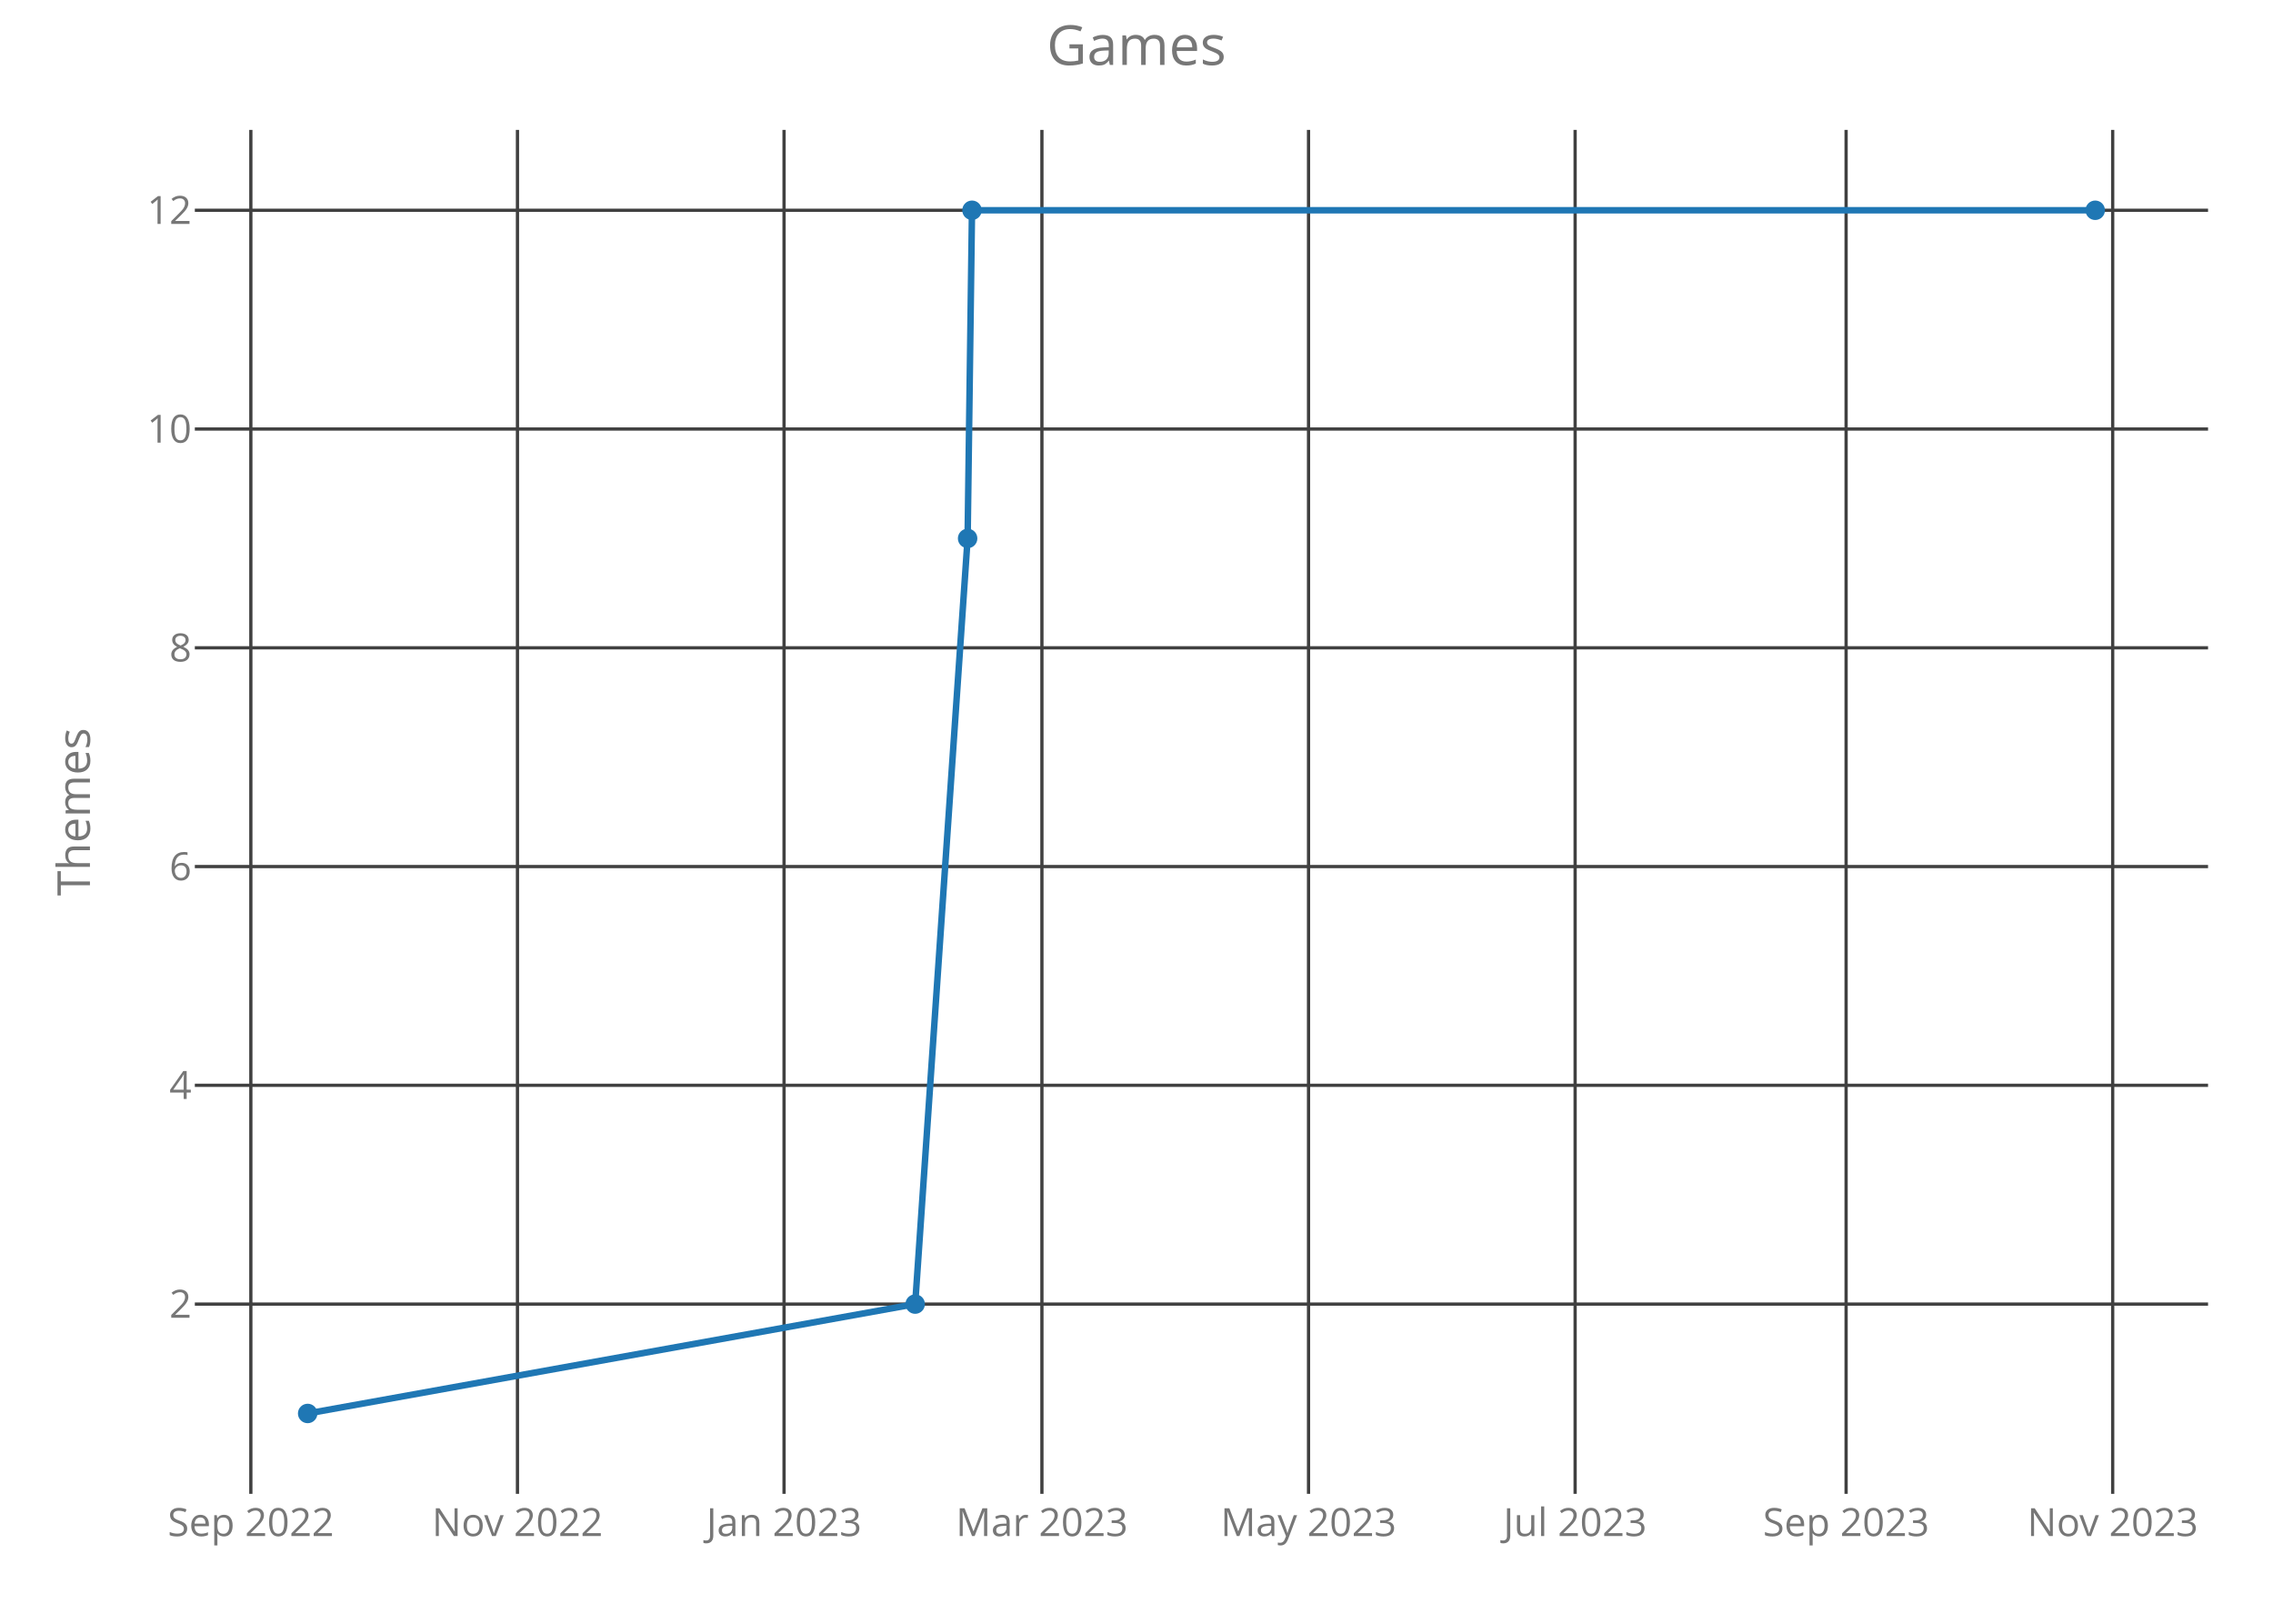
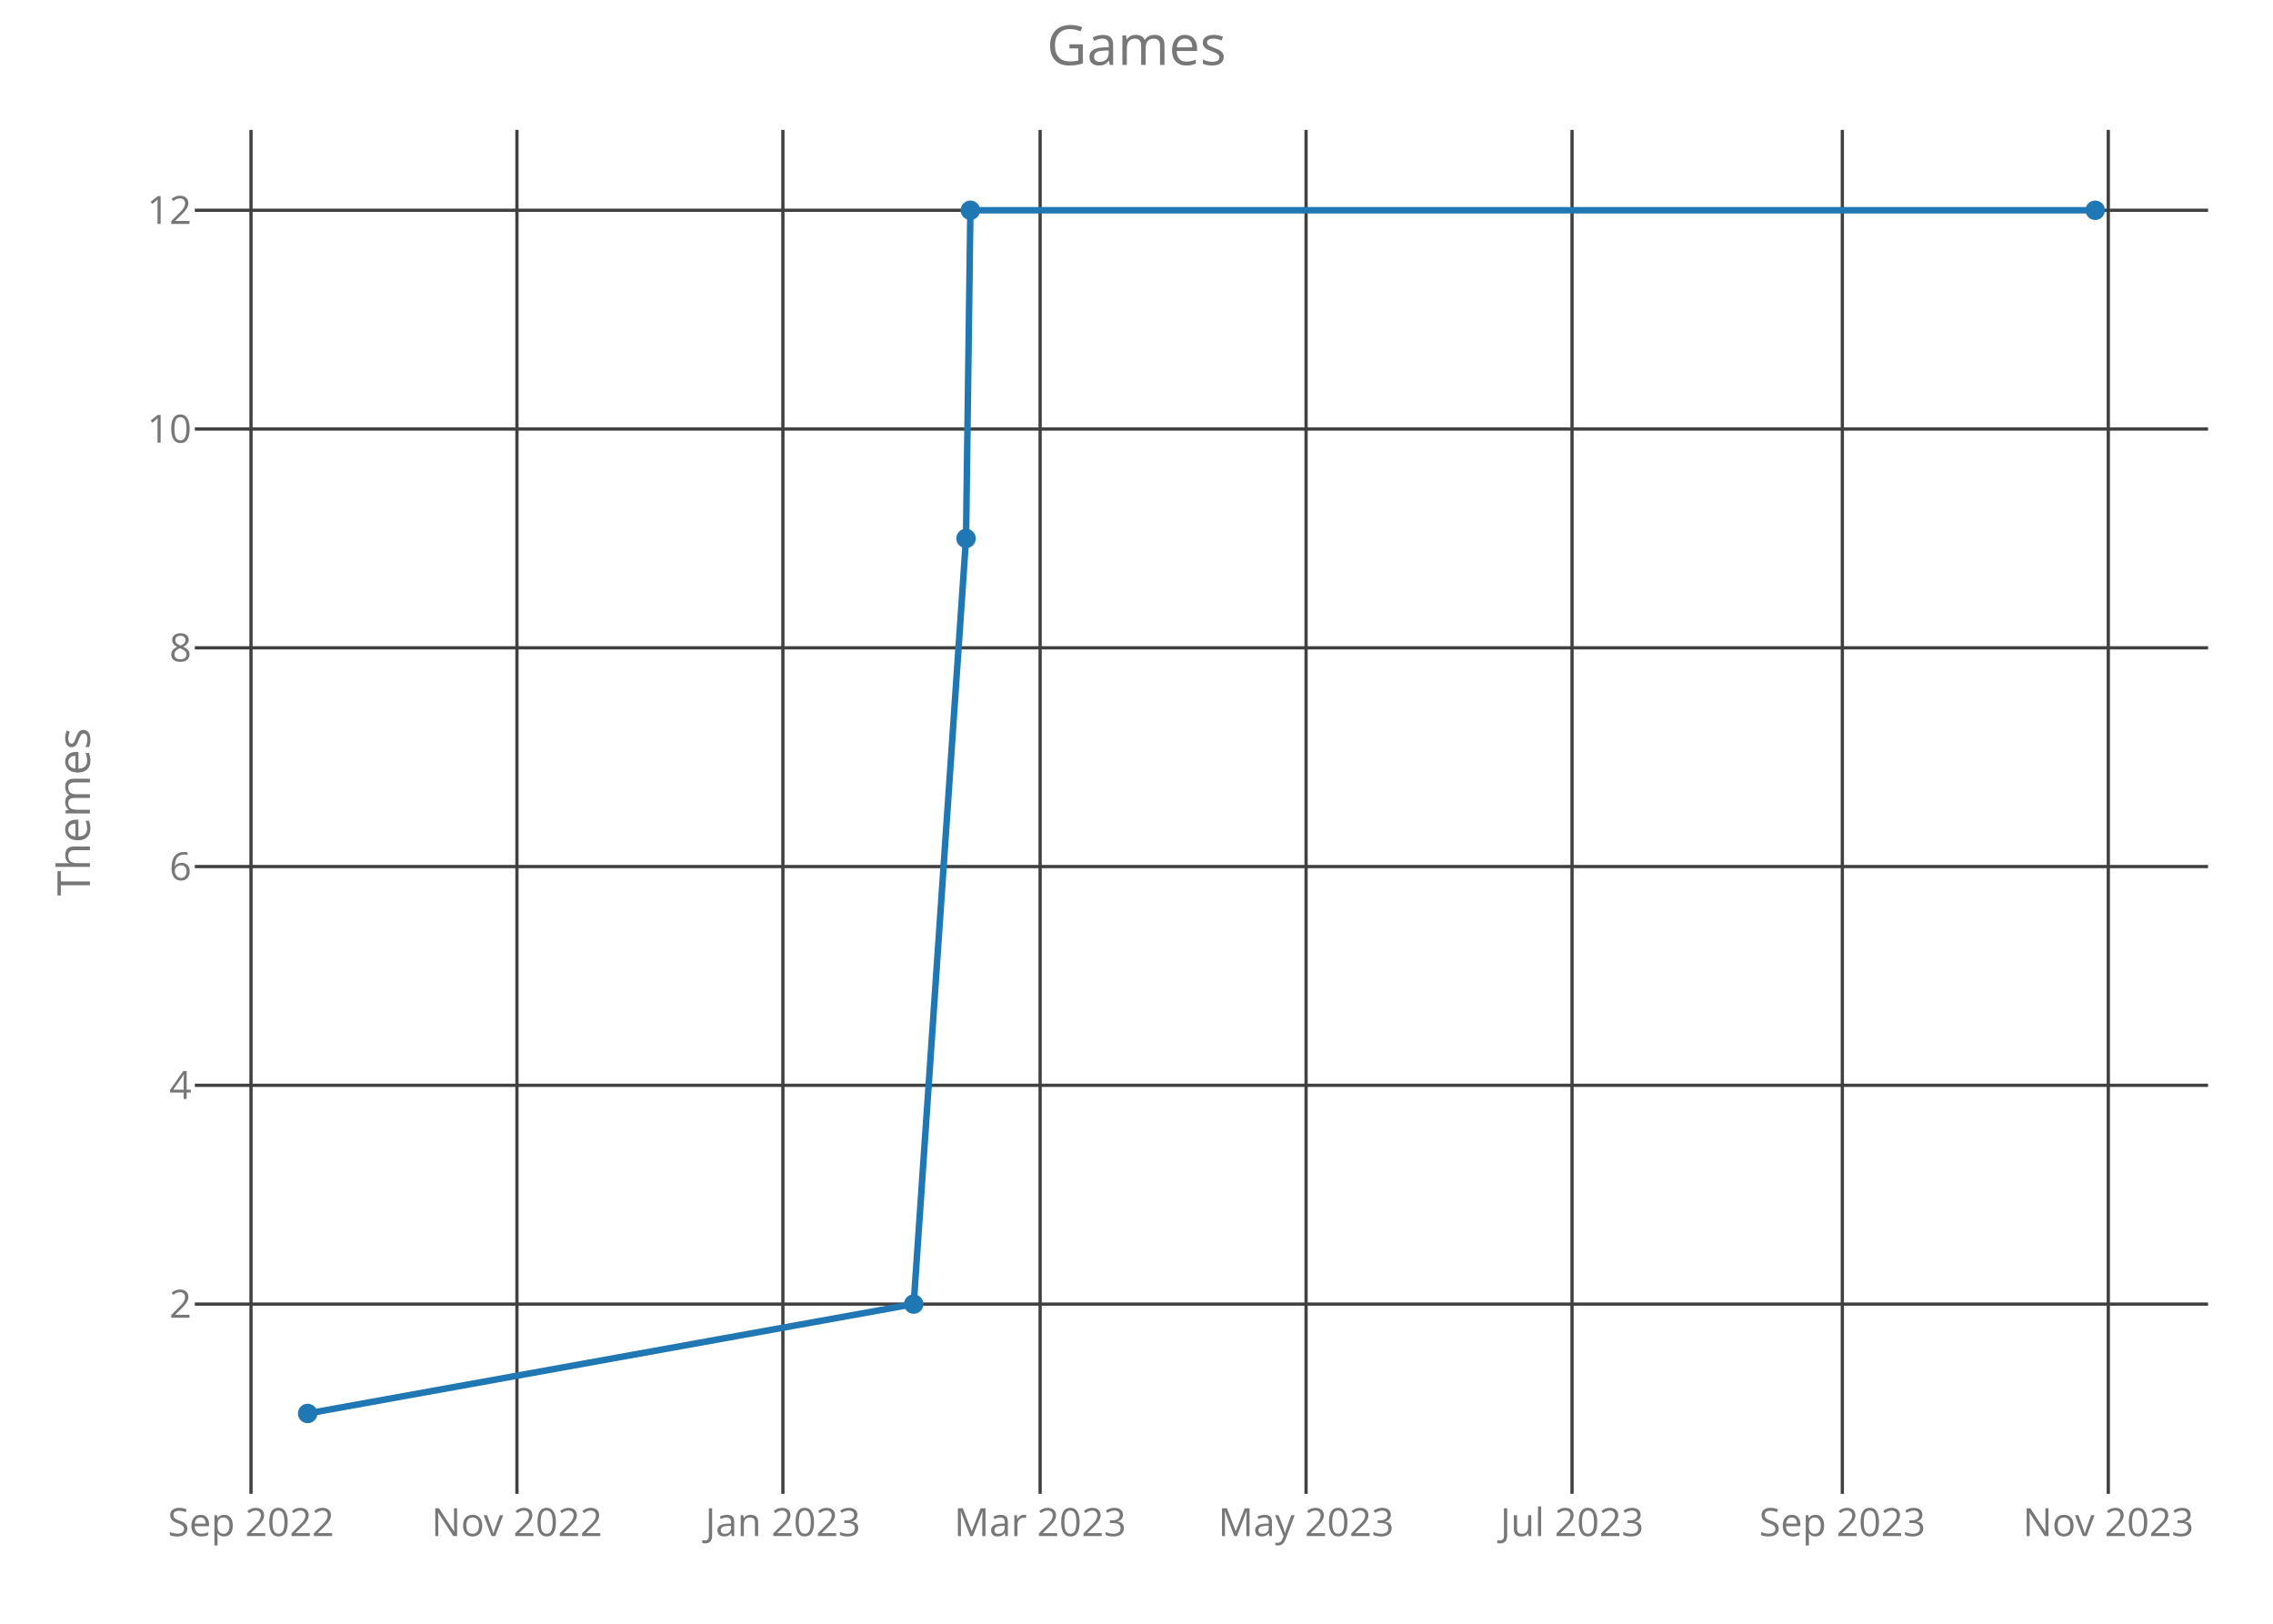
<svg xmlns="http://www.w3.org/2000/svg" class="main-svg" width="700" height="500" style="" viewBox="0 0 700 500">
  <rect x="0" y="0" width="700" height="500" style="fill: rgb(0, 0, 0); fill-opacity: 0;" />
-   <defs id="defs-43263a">
+   <defs id="defs-279c81">
    <g class="clips">
-       <clipPath id="clip43263axyplot" class="plotclip">
+       <clipPath id="clip279c81xyplot" class="plotclip">
        <rect width="620" height="420" />
      </clipPath>
-       <clipPath class="axesclip" id="clip43263ax">
+       <clipPath class="axesclip" id="clip279c81x">
        <rect x="60" y="0" width="620" height="500" />
      </clipPath>
-       <clipPath class="axesclip" id="clip43263ay">
+       <clipPath class="axesclip" id="clip279c81y">
        <rect x="0" y="40" width="700" height="420" />
      </clipPath>
-       <clipPath class="axesclip" id="clip43263axy">
+       <clipPath class="axesclip" id="clip279c81xy">
        <rect x="60" y="40" width="620" height="420" />
      </clipPath>
    </g>
    <g class="gradients" />
  </defs>
  <g class="bglayer">
    <rect class="bg" x="60" y="40" width="620" height="420" style="fill: rgb(0, 0, 0); fill-opacity: 0; stroke-width: 0;" />
  </g>
  <g class="layer-below">
    <g class="imagelayer" />
    <g class="shapelayer" />
  </g>
  <g class="cartesianlayer">
    <g class="subplot xy">
      <g class="layer-subplot">
        <g class="shapelayer" />
        <g class="imagelayer" />
      </g>
      <g class="gridlayer">
        <g class="x">
-           <path class="xgrid crisp" transform="translate(77.25,0)" d="M0,40v420" style="stroke: rgb(64, 64, 64); stroke-opacity: 1; stroke-width: 1px;" />
-           <path class="xgrid crisp" transform="translate(159.36,0)" d="M0,40v420" style="stroke: rgb(64, 64, 64); stroke-opacity: 1; stroke-width: 1px;" />
-           <path class="xgrid crisp" transform="translate(241.46,0)" d="M0,40v420" style="stroke: rgb(64, 64, 64); stroke-opacity: 1; stroke-width: 1px;" />
-           <path class="xgrid crisp" transform="translate(320.87,0)" d="M0,40v420" style="stroke: rgb(64, 64, 64); stroke-opacity: 1; stroke-width: 1px;" />
-           <path class="xgrid crisp" transform="translate(402.98,0)" d="M0,40v420" style="stroke: rgb(64, 64, 64); stroke-opacity: 1; stroke-width: 1px;" />
-           <path class="xgrid crisp" transform="translate(485.08,0)" d="M0,40v420" style="stroke: rgb(64, 64, 64); stroke-opacity: 1; stroke-width: 1px;" />
-           <path class="xgrid crisp" transform="translate(568.53,0)" d="M0,40v420" style="stroke: rgb(64, 64, 64); stroke-opacity: 1; stroke-width: 1px;" />
-           <path class="xgrid crisp" transform="translate(650.63,0)" d="M0,40v420" style="stroke: rgb(64, 64, 64); stroke-opacity: 1; stroke-width: 1px;" />
+           <path class="xgrid crisp" transform="translate(77.3,0)" d="M0,40v420" style="stroke: rgb(64, 64, 64); stroke-opacity: 1; stroke-width: 1px;" />
+           <path class="xgrid crisp" transform="translate(159.2,0)" d="M0,40v420" style="stroke: rgb(64, 64, 64); stroke-opacity: 1; stroke-width: 1px;" />
+           <path class="xgrid crisp" transform="translate(241.1,0)" d="M0,40v420" style="stroke: rgb(64, 64, 64); stroke-opacity: 1; stroke-width: 1px;" />
+           <path class="xgrid crisp" transform="translate(320.32,0)" d="M0,40v420" style="stroke: rgb(64, 64, 64); stroke-opacity: 1; stroke-width: 1px;" />
+           <path class="xgrid crisp" transform="translate(402.22,0)" d="M0,40v420" style="stroke: rgb(64, 64, 64); stroke-opacity: 1; stroke-width: 1px;" />
+           <path class="xgrid crisp" transform="translate(484.13,0)" d="M0,40v420" style="stroke: rgb(64, 64, 64); stroke-opacity: 1; stroke-width: 1px;" />
+           <path class="xgrid crisp" transform="translate(567.37,0)" d="M0,40v420" style="stroke: rgb(64, 64, 64); stroke-opacity: 1; stroke-width: 1px;" />
+           <path class="xgrid crisp" transform="translate(649.28,0)" d="M0,40v420" style="stroke: rgb(64, 64, 64); stroke-opacity: 1; stroke-width: 1px;" />
        </g>
        <g class="y">
          <path class="ygrid crisp" transform="translate(0,401.57)" d="M60,0h620" style="stroke: rgb(64, 64, 64); stroke-opacity: 1; stroke-width: 1px;" />
          <path class="ygrid crisp" transform="translate(0,334.2)" d="M60,0h620" style="stroke: rgb(64, 64, 64); stroke-opacity: 1; stroke-width: 1px;" />
          <path class="ygrid crisp" transform="translate(0,266.84)" d="M60,0h620" style="stroke: rgb(64, 64, 64); stroke-opacity: 1; stroke-width: 1px;" />
          <path class="ygrid crisp" transform="translate(0,199.48)" d="M60,0h620" style="stroke: rgb(64, 64, 64); stroke-opacity: 1; stroke-width: 1px;" />
          <path class="ygrid crisp" transform="translate(0,132.11)" d="M60,0h620" style="stroke: rgb(64, 64, 64); stroke-opacity: 1; stroke-width: 1px;" />
          <path class="ygrid crisp" transform="translate(0,64.75)" d="M60,0h620" style="stroke: rgb(64, 64, 64); stroke-opacity: 1; stroke-width: 1px;" />
        </g>
      </g>
      <g class="zerolinelayer" />
      <path class="xlines-below crisp" d="M0,0" style="fill: none;" />
      <path class="ylines-below crisp" d="M0,0" style="fill: none;" />
      <g class="overlines-below" />
      <g class="xaxislayer-below">
        <g class="xtick">
-           <text text-anchor="middle" x="0" y="473" transform="translate(77.25,0)" style="font-family: 'Open Sans'; font-size: 12px; fill: rgb(119, 119, 119); fill-opacity: 1; white-space: pre;">Sep 2022</text>
+           <text text-anchor="middle" x="0" y="473" transform="translate(77.3,0)" style="font-family: 'Open Sans'; font-size: 12px; fill: rgb(119, 119, 119); fill-opacity: 1; white-space: pre;">Sep 2022</text>
        </g>
        <g class="xtick">
-           <text text-anchor="middle" x="0" y="473" transform="translate(159.36,0)" style="font-family: 'Open Sans'; font-size: 12px; fill: rgb(119, 119, 119); fill-opacity: 1; white-space: pre;">Nov 2022</text>
+           <text text-anchor="middle" x="0" y="473" transform="translate(159.2,0)" style="font-family: 'Open Sans'; font-size: 12px; fill: rgb(119, 119, 119); fill-opacity: 1; white-space: pre;">Nov 2022</text>
        </g>
        <g class="xtick">
-           <text text-anchor="middle" x="0" y="473" transform="translate(241.46,0)" style="font-family: 'Open Sans'; font-size: 12px; fill: rgb(119, 119, 119); fill-opacity: 1; white-space: pre;">Jan 2023</text>
+           <text text-anchor="middle" x="0" y="473" transform="translate(241.1,0)" style="font-family: 'Open Sans'; font-size: 12px; fill: rgb(119, 119, 119); fill-opacity: 1; white-space: pre;">Jan 2023</text>
        </g>
        <g class="xtick">
-           <text text-anchor="middle" x="0" y="473" transform="translate(320.87,0)" style="font-family: 'Open Sans'; font-size: 12px; fill: rgb(119, 119, 119); fill-opacity: 1; white-space: pre;">Mar 2023</text>
+           <text text-anchor="middle" x="0" y="473" transform="translate(320.32,0)" style="font-family: 'Open Sans'; font-size: 12px; fill: rgb(119, 119, 119); fill-opacity: 1; white-space: pre;">Mar 2023</text>
        </g>
        <g class="xtick">
-           <text text-anchor="middle" x="0" y="473" transform="translate(402.98,0)" style="font-family: 'Open Sans'; font-size: 12px; fill: rgb(119, 119, 119); fill-opacity: 1; white-space: pre;">May 2023</text>
+           <text text-anchor="middle" x="0" y="473" transform="translate(402.22,0)" style="font-family: 'Open Sans'; font-size: 12px; fill: rgb(119, 119, 119); fill-opacity: 1; white-space: pre;">May 2023</text>
        </g>
        <g class="xtick">
-           <text text-anchor="middle" x="0" y="473" transform="translate(485.08,0)" style="font-family: 'Open Sans'; font-size: 12px; fill: rgb(119, 119, 119); fill-opacity: 1; white-space: pre;">Jul 2023</text>
+           <text text-anchor="middle" x="0" y="473" transform="translate(484.13,0)" style="font-family: 'Open Sans'; font-size: 12px; fill: rgb(119, 119, 119); fill-opacity: 1; white-space: pre;">Jul 2023</text>
        </g>
        <g class="xtick">
-           <text text-anchor="middle" x="0" y="473" transform="translate(568.53,0)" style="font-family: 'Open Sans'; font-size: 12px; fill: rgb(119, 119, 119); fill-opacity: 1; white-space: pre;">Sep 2023</text>
+           <text text-anchor="middle" x="0" y="473" transform="translate(567.37,0)" style="font-family: 'Open Sans'; font-size: 12px; fill: rgb(119, 119, 119); fill-opacity: 1; white-space: pre;">Sep 2023</text>
        </g>
        <g class="xtick">
-           <text text-anchor="middle" x="0" y="473" transform="translate(650.63,0)" style="font-family: 'Open Sans'; font-size: 12px; fill: rgb(119, 119, 119); fill-opacity: 1; white-space: pre;">Nov 2023</text>
+           <text text-anchor="middle" x="0" y="473" transform="translate(649.28,0)" style="font-family: 'Open Sans'; font-size: 12px; fill: rgb(119, 119, 119); fill-opacity: 1; white-space: pre;">Nov 2023</text>
        </g>
      </g>
      <g class="yaxislayer-below">
        <g class="ytick">
          <text text-anchor="end" x="59" y="4.2" transform="translate(0,401.57)" style="font-family: 'Open Sans'; font-size: 12px; fill: rgb(119, 119, 119); fill-opacity: 1; white-space: pre;">2</text>
        </g>
        <g class="ytick">
          <text text-anchor="end" x="59" y="4.2" transform="translate(0,334.2)" style="font-family: 'Open Sans'; font-size: 12px; fill: rgb(119, 119, 119); fill-opacity: 1; white-space: pre;">4</text>
        </g>
        <g class="ytick">
          <text text-anchor="end" x="59" y="4.2" transform="translate(0,266.84)" style="font-family: 'Open Sans'; font-size: 12px; fill: rgb(119, 119, 119); fill-opacity: 1; white-space: pre;">6</text>
        </g>
        <g class="ytick">
          <text text-anchor="end" x="59" y="4.2" transform="translate(0,199.48)" style="font-family: 'Open Sans'; font-size: 12px; fill: rgb(119, 119, 119); fill-opacity: 1; white-space: pre;">8</text>
        </g>
        <g class="ytick">
          <text text-anchor="end" x="59" y="4.2" transform="translate(0,132.11)" style="font-family: 'Open Sans'; font-size: 12px; fill: rgb(119, 119, 119); fill-opacity: 1; white-space: pre;">10</text>
        </g>
        <g class="ytick">
          <text text-anchor="end" x="59" y="4.2" transform="translate(0,64.75)" style="font-family: 'Open Sans'; font-size: 12px; fill: rgb(119, 119, 119); fill-opacity: 1; white-space: pre;">12</text>
        </g>
      </g>
      <g class="overaxes-below" />
-       <g class="plot" transform="translate(60,40)" clip-path="url('#clip43263axyplot')">
+       <g class="plot" transform="translate(60,40)" clip-path="url('#clip279c81xyplot')">
        <g class="scatterlayer mlayer">
-           <g class="trace scatter traceb46d3e" style="stroke-miterlimit: 2; opacity: 1;">
+           <g class="trace scatter trace44bc79" style="stroke-miterlimit: 2; opacity: 1;">
            <g class="fills" />
            <g class="errorbars" />
            <g class="lines">
-               <path class="js-line" d="M34.75,395.25L221.84,361.57L237.99,125.8L239.34,24.75L585.25,24.75" style="vector-effect: non-scaling-stroke; fill: none; stroke: rgb(31, 119, 180); stroke-opacity: 1; stroke-width: 2px; opacity: 1;" />
+               <path class="js-line" d="M34.75,395.25L221.38,361.57L237.5,125.8L238.84,24.75L585.25,24.75" style="vector-effect: non-scaling-stroke; fill: none; stroke: rgb(31, 119, 180); stroke-opacity: 1; stroke-width: 2px; opacity: 1;" />
            </g>
            <g class="points">
              <path class="point" transform="translate(34.75,395.25)" d="M3,0A3,3 0 1,1 0,-3A3,3 0 0,1 3,0Z" style="opacity: 1; stroke-width: 0px; fill: rgb(31, 119, 180); fill-opacity: 1;" />
-               <path class="point" transform="translate(221.84,361.57)" d="M3,0A3,3 0 1,1 0,-3A3,3 0 0,1 3,0Z" style="opacity: 1; stroke-width: 0px; fill: rgb(31, 119, 180); fill-opacity: 1;" />
-               <path class="point" transform="translate(237.99,125.8)" d="M3,0A3,3 0 1,1 0,-3A3,3 0 0,1 3,0Z" style="opacity: 1; stroke-width: 0px; fill: rgb(31, 119, 180); fill-opacity: 1;" />
-               <path class="point" transform="translate(239.34,24.75)" d="M3,0A3,3 0 1,1 0,-3A3,3 0 0,1 3,0Z" style="opacity: 1; stroke-width: 0px; fill: rgb(31, 119, 180); fill-opacity: 1;" />
+               <path class="point" transform="translate(221.38,361.57)" d="M3,0A3,3 0 1,1 0,-3A3,3 0 0,1 3,0Z" style="opacity: 1; stroke-width: 0px; fill: rgb(31, 119, 180); fill-opacity: 1;" />
+               <path class="point" transform="translate(237.5,125.8)" d="M3,0A3,3 0 1,1 0,-3A3,3 0 0,1 3,0Z" style="opacity: 1; stroke-width: 0px; fill: rgb(31, 119, 180); fill-opacity: 1;" />
+               <path class="point" transform="translate(238.84,24.75)" d="M3,0A3,3 0 1,1 0,-3A3,3 0 0,1 3,0Z" style="opacity: 1; stroke-width: 0px; fill: rgb(31, 119, 180); fill-opacity: 1;" />
              <path class="point" transform="translate(585.25,24.75)" d="M3,0A3,3 0 1,1 0,-3A3,3 0 0,1 3,0Z" style="opacity: 1; stroke-width: 0px; fill: rgb(31, 119, 180); fill-opacity: 1;" />
            </g>
            <g class="text" />
          </g>
        </g>
      </g>
      <g class="overplot" />
      <path class="xlines-above" />
      <path class="ylines-above" />
      <g class="overlines-above" />
      <g class="xaxislayer-above" />
      <g class="yaxislayer-above" />
      <g class="overaxes-above" />
    </g>
  </g>
  <g class="polarlayer" />
  <g class="ternarylayer" />
  <g class="geolayer" />
  <g class="funnelarealayer" />
  <g class="pielayer" />
  <g class="treemaplayer" />
  <g class="sunburstlayer" />
  <g class="glimages" />
-   <defs id="topdefs-43263a">
+   <defs id="topdefs-279c81">
    <g class="clips" />
  </defs>
  <g class="layer-above">
    <g class="imagelayer" />
    <g class="shapelayer" />
  </g>
  <g class="infolayer">
    <g class="g-gtitle">
      <text class="gtitle" x="350" y="20" text-anchor="middle" dy="0em" style="font-family: 'Open Sans'; font-size: 17px; fill: rgb(119, 119, 119); opacity: 1; font-weight: normal; white-space: pre;">Games</text>
    </g>
    <g class="g-xtitle" />
    <g class="g-ytitle">
      <text class="ytitle" transform="rotate(-90,27.7,250)" x="27.7" y="250" text-anchor="middle" style="font-family: 'Open Sans'; font-size: 14px; fill: rgb(119, 119, 119); opacity: 1; font-weight: normal; white-space: pre;">Themes</text>
    </g>
  </g>
</svg>
